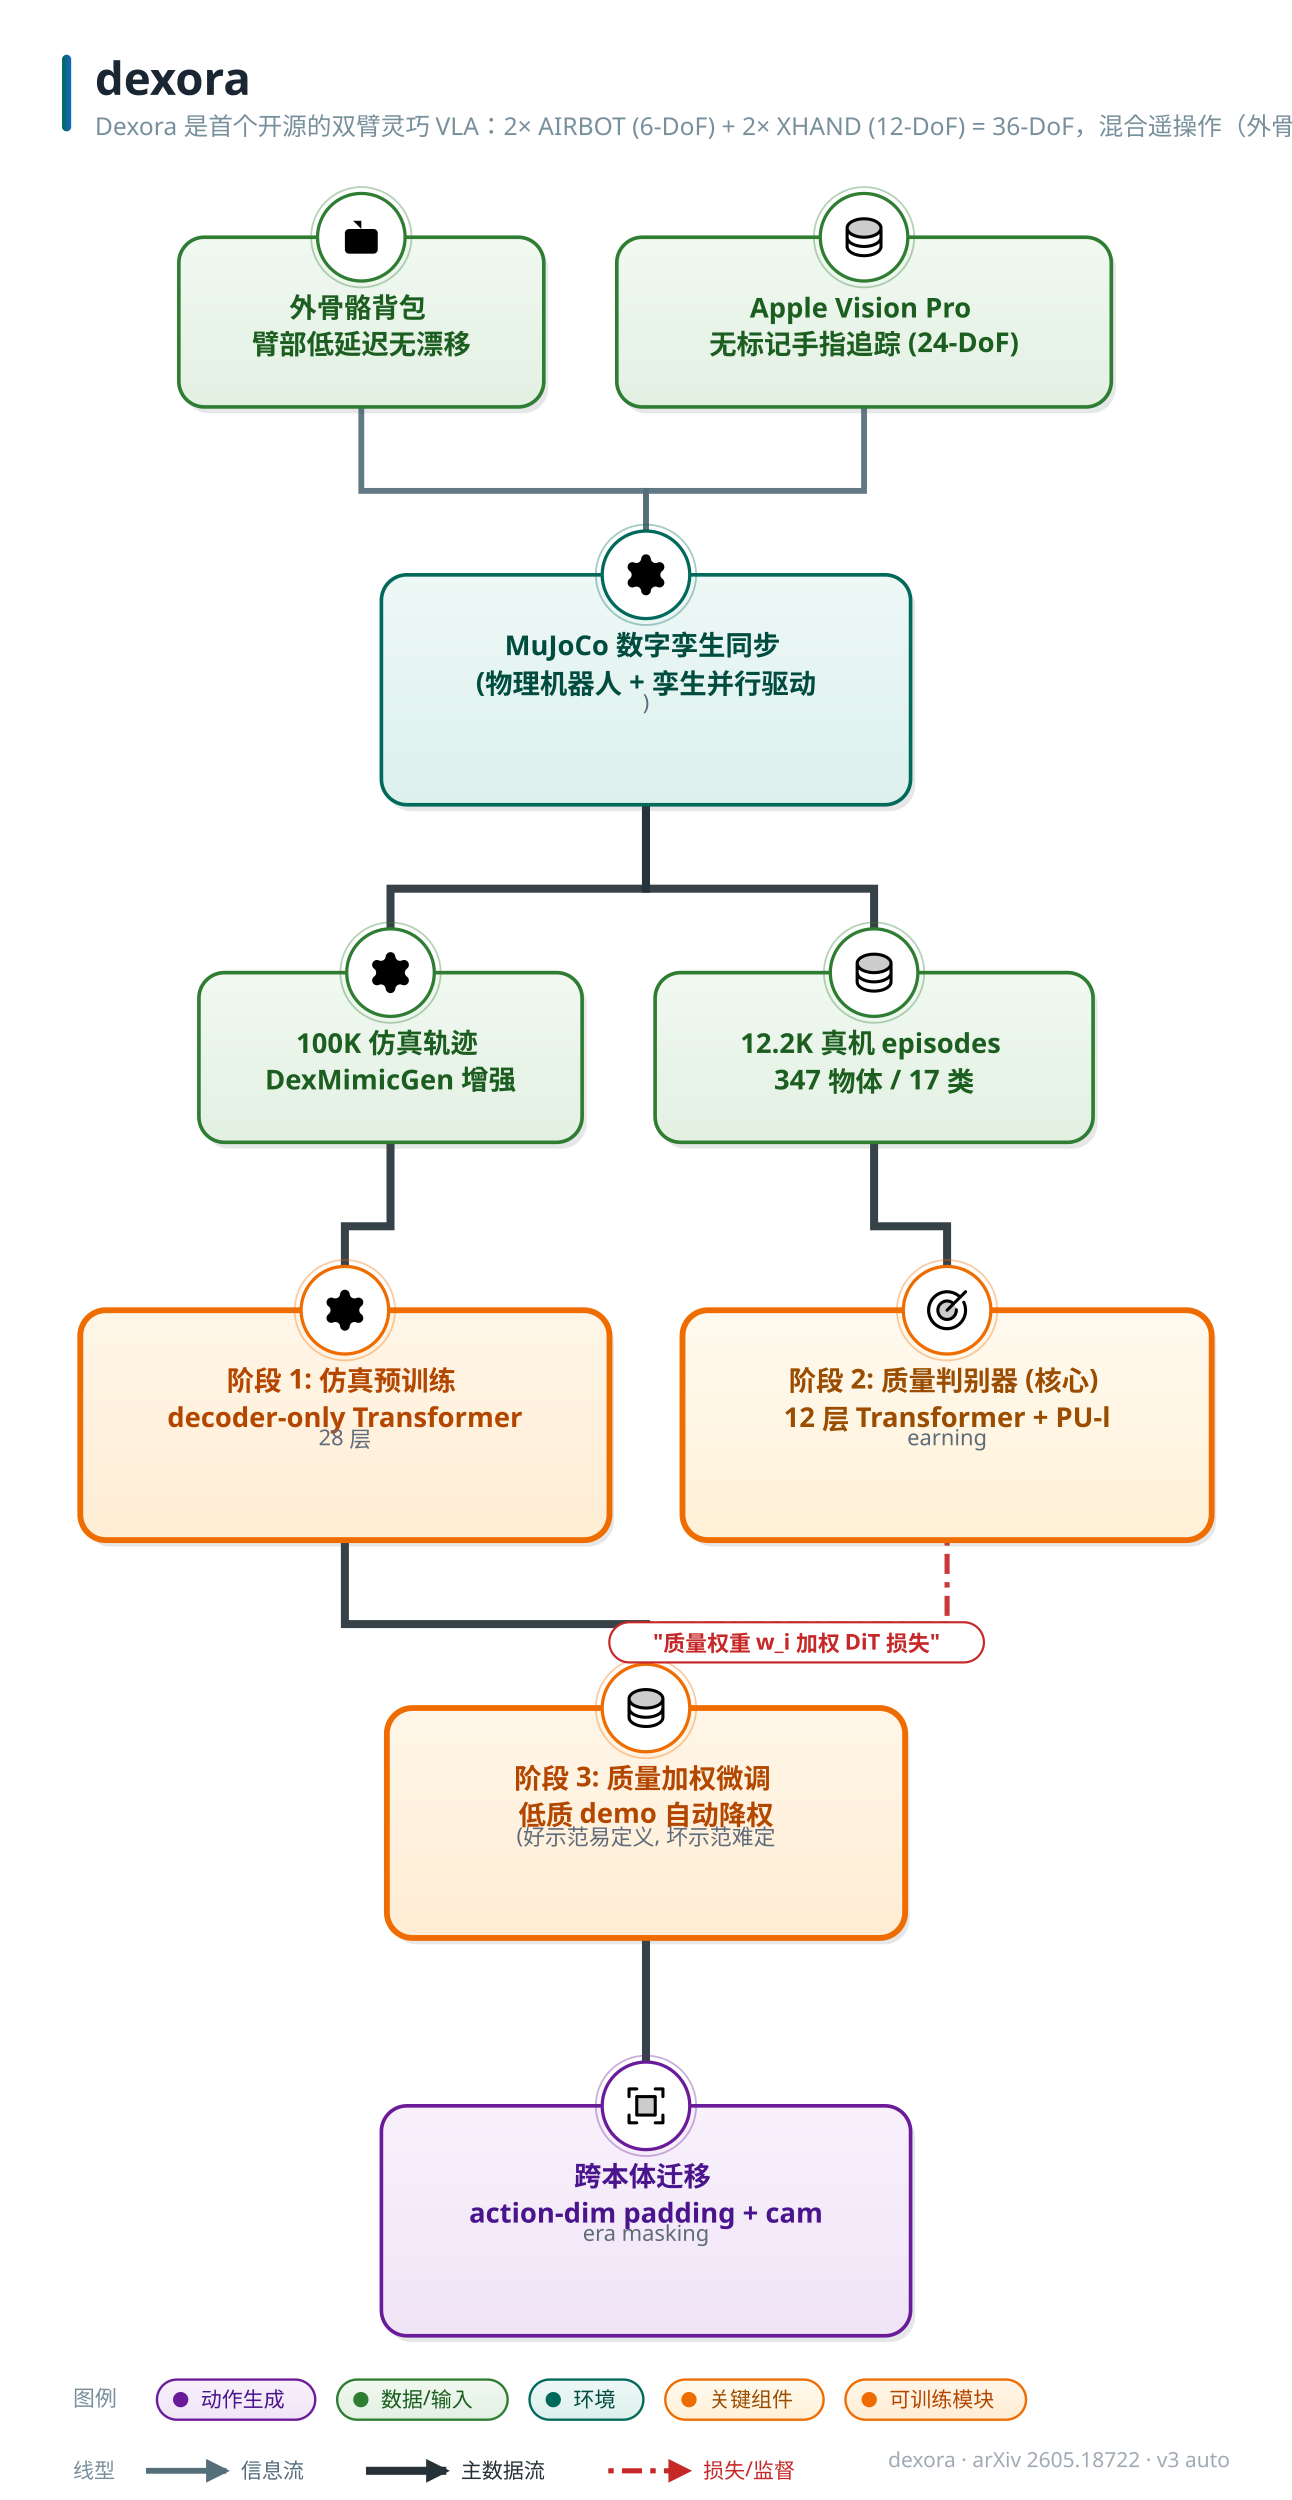
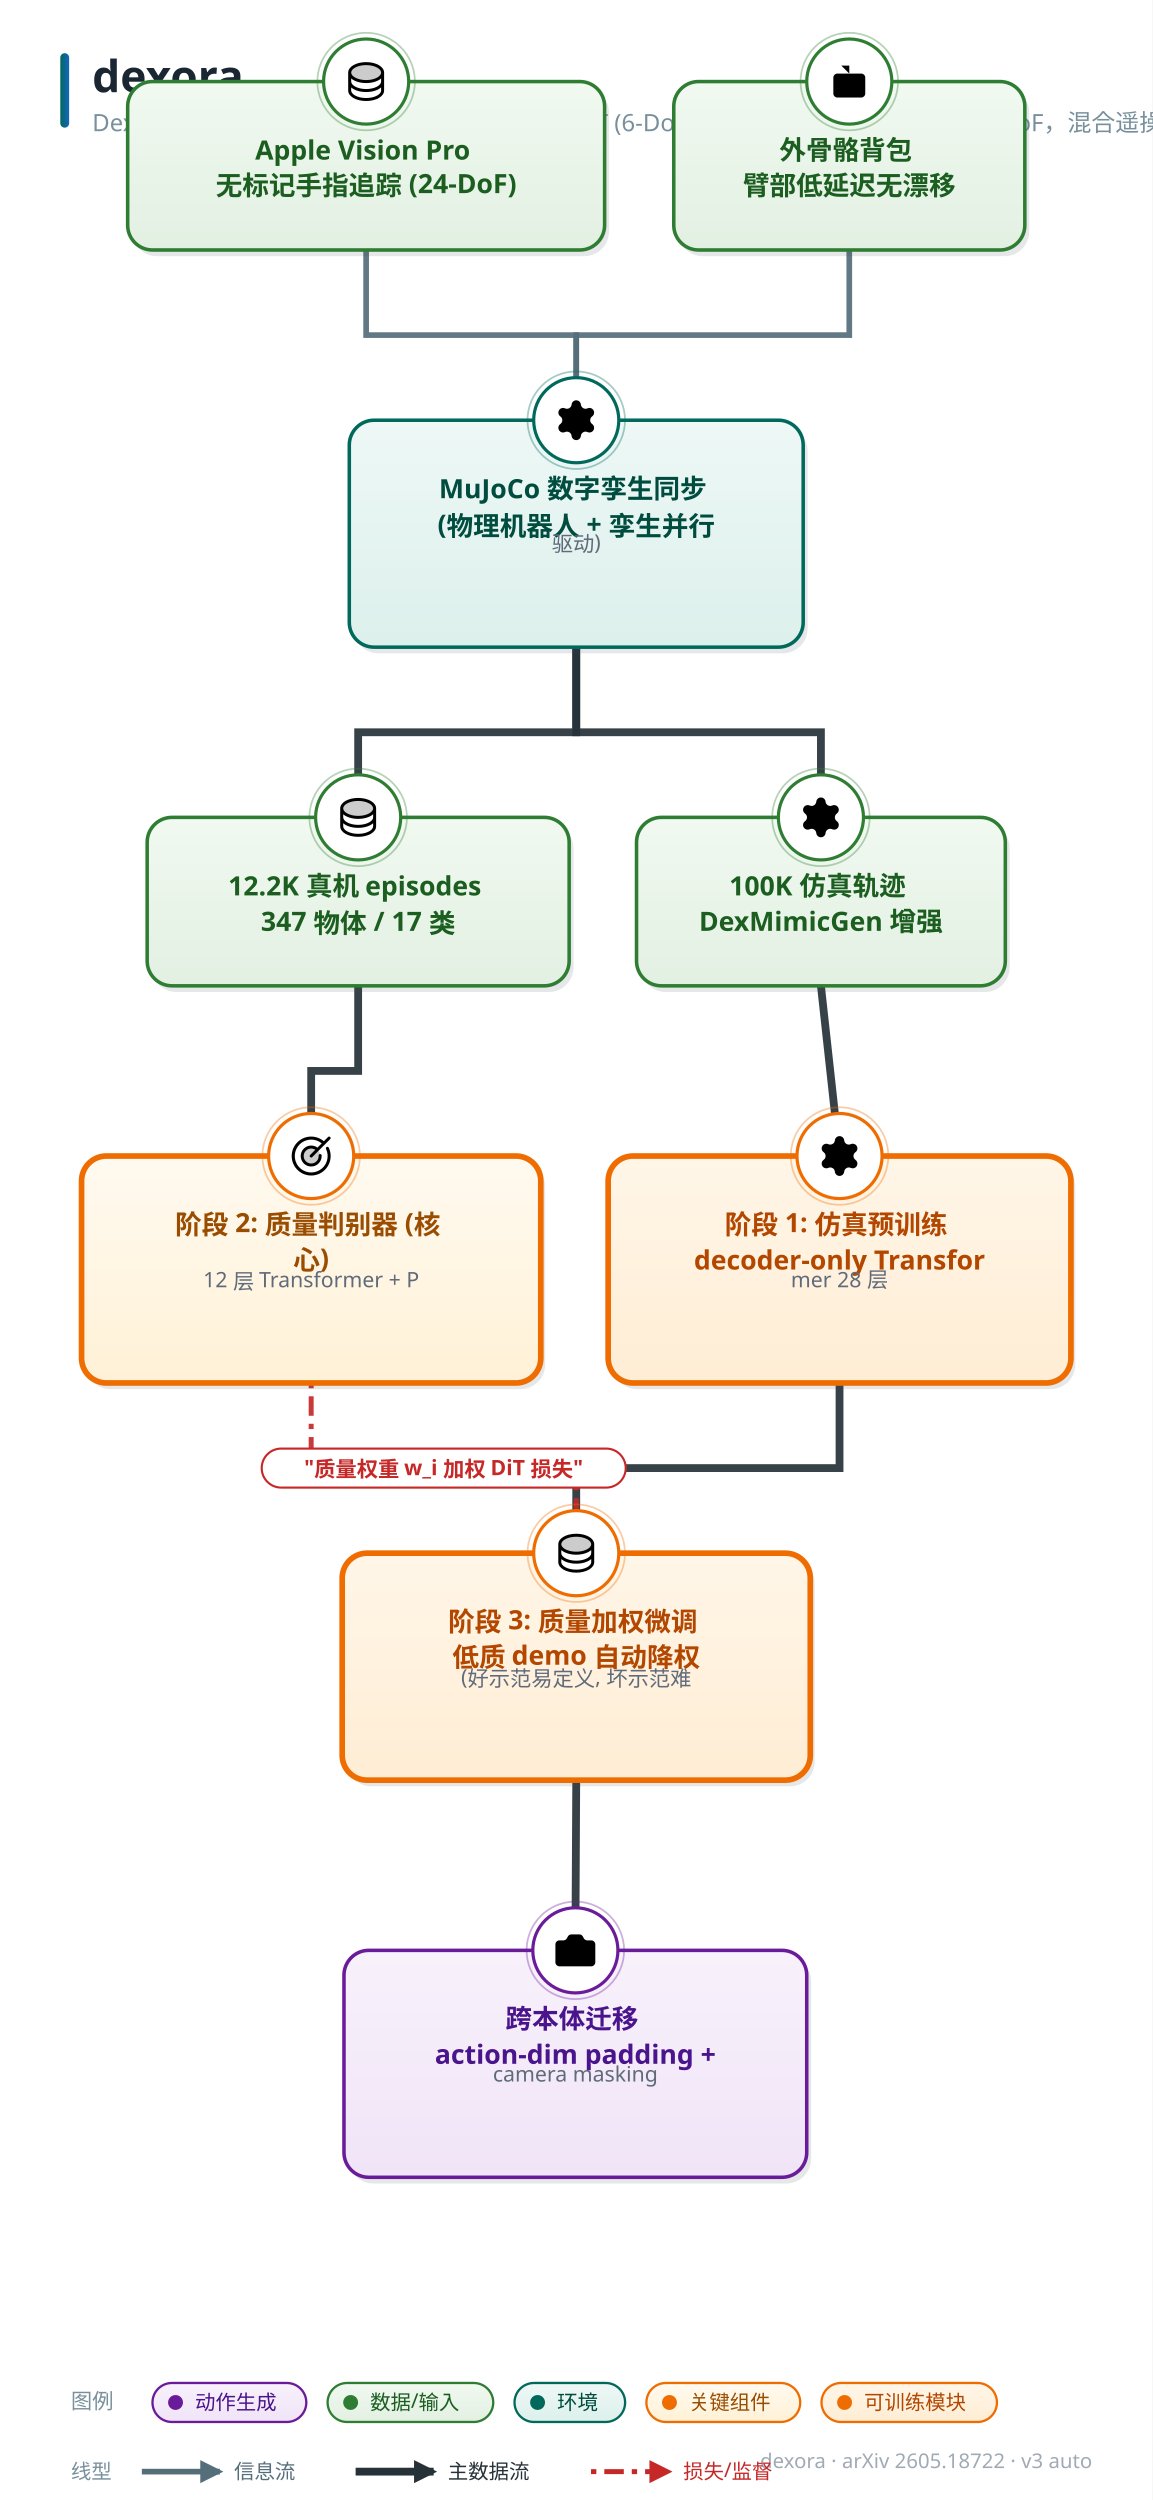
- <svg xmlns="http://www.w3.org/2000/svg" width="708" height="1370" viewBox="0 0 708 1370" font-family="'PingFang SC','Hiragino Sans GB','Microsoft YaHei','Segoe UI',sans-serif">
+ <svg xmlns="http://www.w3.org/2000/svg" width="650" height="1410" viewBox="0 0 650 1410" font-family="'PingFang SC','Hiragino Sans GB','Microsoft YaHei','Segoe UI',sans-serif">
  <style>text{font-family:'PingFang SC','Hiragino Sans GB','Microsoft YaHei','Segoe UI',sans-serif;} .lbl{font-weight:700;}</style>
  <defs>
    <linearGradient id="g-data" x1="0" y1="0" x2="0" y2="1">
      <stop offset="0" stop-color="#f1f9f1" />
      <stop offset="1" stop-color="#e2f0e2" />
    </linearGradient>
    <linearGradient id="g-frozen" x1="0" y1="0" x2="0" y2="1">
      <stop offset="0" stop-color="#f0f7fe" />
      <stop offset="1" stop-color="#dcecfb" />
    </linearGradient>
    <linearGradient id="g-train" x1="0" y1="0" x2="0" y2="1">
      <stop offset="0" stop-color="#fff6e8" />
      <stop offset="1" stop-color="#ffedd4" />
    </linearGradient>
    <linearGradient id="g-loss" x1="0" y1="0" x2="0" y2="1">
      <stop offset="0" stop-color="#fdf0f1" />
      <stop offset="1" stop-color="#f9e0e2" />
    </linearGradient>
    <linearGradient id="g-act" x1="0" y1="0" x2="0" y2="1">
      <stop offset="0" stop-color="#f8f1fb" />
      <stop offset="1" stop-color="#f0e4f7" />
    </linearGradient>
    <linearGradient id="g-loop" x1="0" y1="0" x2="0" y2="1">
      <stop offset="0" stop-color="#f2f5f7" />
      <stop offset="1" stop-color="#e6ebee" />
    </linearGradient>
    <linearGradient id="g-env" x1="0" y1="0" x2="0" y2="1">
      <stop offset="0" stop-color="#eef8f6" />
      <stop offset="1" stop-color="#dcf0ec" />
    </linearGradient>
    <linearGradient id="g-mem" x1="0" y1="0" x2="0" y2="1">
      <stop offset="0" stop-color="#fffef0" />
      <stop offset="1" stop-color="#fdf6d8" />
    </linearGradient>
    <linearGradient id="g-reward" x1="0" y1="0" x2="0" y2="1">
      <stop offset="0" stop-color="#fdf2f7" />
      <stop offset="1" stop-color="#f9e2ed" />
    </linearGradient>
    <linearGradient id="g-key" x1="0" y1="0" x2="0" y2="1">
      <stop offset="0" stop-color="#fffaf0" />
      <stop offset="1" stop-color="#fff1d6" />
    </linearGradient>
    <linearGradient id="g-title" x1="0" y1="0" x2="1" y2="0">
      <stop offset="0" stop-color="#00695c" />
      <stop offset="1" stop-color="#1565c0" />
    </linearGradient>
    <marker id="arr-main" viewBox="0 0 10 10" refX="8.5" refY="5" markerWidth="13" markerHeight="13" markerUnits="userSpaceOnUse" orient="auto-start-reverse">
      <path d="M0 0 L10 5 L0 10 z" fill="#546e7a" />
    </marker>
    <marker id="arr-thick" viewBox="0 0 10 10" refX="8.5" refY="5" markerWidth="13" markerHeight="13" markerUnits="userSpaceOnUse" orient="auto-start-reverse">
      <path d="M0 0 L10 5 L0 10 z" fill="#263238" />
    </marker>
    <marker id="arr-thin" viewBox="0 0 10 10" refX="8.5" refY="5" markerWidth="13" markerHeight="13" markerUnits="userSpaceOnUse" orient="auto-start-reverse">
      <path d="M0 0 L10 5 L0 10 z" fill="#9fb0bb" />
    </marker>
    <marker id="arr-fb" viewBox="0 0 10 10" refX="8.5" refY="5" markerWidth="13" markerHeight="13" markerUnits="userSpaceOnUse" orient="auto-start-reverse">
      <path d="M0 0 L10 5 L0 10 z" fill="#1565c0" />
    </marker>
    <marker id="arr-loss" viewBox="0 0 10 10" refX="8.5" refY="5" markerWidth="13" markerHeight="13" markerUnits="userSpaceOnUse" orient="auto-start-reverse">
      <path d="M0 0 L10 5 L0 10 z" fill="#c62828" />
    </marker>
  </defs>
-   <rect width="708" height="1370" fill="#ffffff" />
+   <rect width="650" height="1410" fill="#ffffff" />
  <rect x="34" y="30" width="5" height="42" rx="2.5" fill="url(#g-title)" />
  <text x="52" y="52" font-size="25" font-weight="800" fill="#1a2733">dexora</text>
  <text x="52" y="74" font-size="13.5" fill="#78909c">Dexora 是首个开源的双臂灵巧 VLA：2× AIRBOT (6-DoF) + 2× XHAND (12-DoF) = 36-DoF，混合遥操作（外骨骼背包 + Apple</text>
-   <text x="674" y="1352" font-size="11.5" fill="#a0aab4" text-anchor="end">dexora · arXiv 2605.18722 · v3 auto</text>
-   <path d="M 198.0 223.0 L 198.0 269.0 L 354.0 269.0 L 354.0 315.0" fill="none" stroke="#546e7a" stroke-width="3.2" marker-end="url(#arr-main)" opacity="0.92" />
-   <path d="M 473.5 223.0 L 473.5 269.0 L 354.0 269.0 L 354.0 315.0" fill="none" stroke="#546e7a" stroke-width="3.2" marker-end="url(#arr-main)" opacity="0.92" />
-   <path d="M 354.0 441.0 L 354.0 487.0 L 214.0 487.0 L 214.0 533.0" fill="none" stroke="#263238" stroke-width="4.4" marker-end="url(#arr-thick)" opacity="0.92" />
-   <path d="M 354.0 441.0 L 354.0 487.0 L 479.0 487.0 L 479.0 533.0" fill="none" stroke="#263238" stroke-width="4.4" marker-end="url(#arr-thick)" opacity="0.92" />
-   <path d="M 214.0 626.0 L 214.0 672.0 L 189.0 672.0 L 189.0 718.0" fill="none" stroke="#263238" stroke-width="4.4" marker-end="url(#arr-thick)" opacity="0.92" />
-   <path d="M 479.0 626.0 L 479.0 672.0 L 519.0 672.0 L 519.0 718.0" fill="none" stroke="#263238" stroke-width="4.4" marker-end="url(#arr-thick)" opacity="0.92" />
-   <path d="M 189.0 844.0 L 189.0 890.0 L 354.0 890.0 L 354.0 936.0" fill="none" stroke="#263238" stroke-width="4.4" marker-end="url(#arr-thick)" opacity="0.92" />
-   <path d="M 519.0 844.0 L 519.0 890.0 L 354.0 890.0 L 354.0 936.0" fill="none" stroke="#c62828" stroke-width="2.8" stroke-dasharray="3 4.5 11 4.5" marker-end="url(#arr-loss)" opacity="0.92" />
-   <path d="M 354.0 1062.0 L 354.0 1154.0" fill="none" stroke="#263238" stroke-width="4.4" marker-end="url(#arr-thick)" opacity="0.92" />
-   <rect x="100.5" y="133.5" width="200" height="93" rx="14" fill="#37474f" opacity="0.13" />
-   <rect x="98" y="130" width="200" height="93" rx="14" fill="url(#g-data)" stroke="#2e7d32" stroke-width="2.0" />
-   <circle cx="198.0" cy="130" r="24" fill="#ffffff" stroke="#2e7d32" stroke-width="1.8" />
-   <circle cx="198.0" cy="130" r="27.5" fill="none" stroke="#2e7d32" stroke-width="1" opacity="0.35" />
-   <g transform="translate(184.5,116.5) scale(1.125)">
+   <text x="616" y="1392" font-size="11.5" fill="#a0aab4" text-anchor="end">dexora · arXiv 2605.18722 · v3 auto</text>
+   <path d="M 479.0 141.0 L 479.0 189.0 L 325.0 189.0 L 325.0 237.0" fill="none" stroke="#546e7a" stroke-width="3.2" marker-end="url(#arr-main)" opacity="0.92" />
+   <path d="M 206.5 141.0 L 206.5 189.0 L 325.0 189.0 L 325.0 237.0" fill="none" stroke="#546e7a" stroke-width="3.2" marker-end="url(#arr-main)" opacity="0.92" />
+   <path d="M 325.0 365.0 L 325.0 413.0 L 463.0 413.0 L 463.0 461.0" fill="none" stroke="#263238" stroke-width="4.4" marker-end="url(#arr-thick)" opacity="0.92" />
+   <path d="M 325.0 365.0 L 325.0 413.0 L 202.0 413.0 L 202.0 461.0" fill="none" stroke="#263238" stroke-width="4.4" marker-end="url(#arr-thick)" opacity="0.92" />
+   <path d="M 463.0 556.0 L 473.5 652.0" fill="none" stroke="#263238" stroke-width="4.4" marker-end="url(#arr-thick)" opacity="0.92" />
+   <path d="M 202.0 556.0 L 202.0 604.0 L 175.5 604.0 L 175.5 652.0" fill="none" stroke="#263238" stroke-width="4.4" marker-end="url(#arr-thick)" opacity="0.92" />
+   <path d="M 473.5 780.0 L 473.5 828.0 L 325.0 828.0 L 325.0 876.0" fill="none" stroke="#263238" stroke-width="4.4" marker-end="url(#arr-thick)" opacity="0.92" />
+   <path d="M 175.5 780.0 L 175.5 828.0 L 325.0 828.0 L 325.0 876.0" fill="none" stroke="#c62828" stroke-width="2.8" stroke-dasharray="3 4.5 11 4.5" marker-end="url(#arr-loss)" opacity="0.92" />
+   <path d="M 325.0 1004.0 L 324.5 1100.0" fill="none" stroke="#263238" stroke-width="4.4" marker-end="url(#arr-thick)" opacity="0.92" />
+   <rect x="382.5" y="49.5" width="198" height="95" rx="14" fill="#37474f" opacity="0.13" />
+   <rect x="380" y="46" width="198" height="95" rx="14" fill="url(#g-data)" stroke="#2e7d32" stroke-width="2.0" />
+   <circle cx="479.0" cy="46" r="24" fill="#ffffff" stroke="#2e7d32" stroke-width="1.8" />
+   <circle cx="479.0" cy="46" r="27.5" fill="none" stroke="#2e7d32" stroke-width="1" opacity="0.35" />
+   <g transform="translate(465.5,32.5) scale(1.125)">
    <path d="M12 8V4H8" />
    <rect width="16" height="12" x="4" y="8" rx="2" />
    <path d="M2 14h2" />
    <path d="M20 14h2" />
    <path d="M15 13v2" />
    <path d="M9 13v2" />
  </g>
-   <text x="198.0" y="174" font-size="15" class="lbl" fill="#1b5e20" text-anchor="middle">
-     <tspan x="198.0" dy="0">外骨骼背包</tspan>
-     <tspan x="198.0" dy="20">臂部低延迟无漂移</tspan>
-   </text>
-   <rect x="211.5" y="318.5" width="290" height="126" rx="14" fill="#37474f" opacity="0.13" />
-   <rect x="209" y="315" width="290" height="126" rx="14" fill="url(#g-env)" stroke="#00695c" stroke-width="2.0" />
-   <circle cx="354.0" cy="315" r="24" fill="#ffffff" stroke="#00695c" stroke-width="1.8" />
-   <circle cx="354.0" cy="315" r="27.5" fill="none" stroke="#00695c" stroke-width="1" opacity="0.35" />
-   <g transform="translate(340.5,301.5) scale(1.125)">
+   <text x="479.0" y="90" font-size="15" class="lbl" fill="#1b5e20" text-anchor="middle">
+     <tspan x="479.0" dy="0">外骨骼背包</tspan>
+     <tspan x="479.0" dy="20">臂部低延迟无漂移</tspan>
+   </text>
+   <rect x="199.5" y="240.5" width="256" height="128" rx="14" fill="#37474f" opacity="0.13" />
+   <rect x="197" y="237" width="256" height="128" rx="14" fill="url(#g-env)" stroke="#00695c" stroke-width="2.0" />
+   <circle cx="325.0" cy="237" r="24" fill="#ffffff" stroke="#00695c" stroke-width="1.8" />
+   <circle cx="325.0" cy="237" r="27.5" fill="none" stroke="#00695c" stroke-width="1" opacity="0.35" />
+   <g transform="translate(311.5,223.5) scale(1.125)">
    <path d="M9.671 4.136a2.34 2.34 0 0 1 4.659 0 2.34 2.34 0 0 0 3.319 1.915 2.34 2.34 0 0 1 2.33 4.033 2.34 2.34 0 0 0 0 3.831 2.34 2.34 0 0 1-2.33 4.033 2.34 2.34 0 0 0-3.319 1.915 2.34 2.34 0 0 1-4.659 0 2.34 2.34 0 0 0-3.32-1.915 2.34 2.34 0 0 1-2.33-4.033 2.34 2.34 0 0 0 0-3.831A2.34 2.34 0 0 1 6.35 6.051a2.34 2.34 0 0 0 3.319-1.915" />
    <circle cx="12" cy="12" r="3" />
  </g>
-   <text x="354.0" y="359" font-size="15" class="lbl" fill="#004d40" text-anchor="middle">
-     <tspan x="354.0" dy="0">MuJoCo 数字孪生同步</tspan>
-     <tspan x="354.0" dy="20">(物理机器人 + 孪生并行驱动</tspan>
-   </text>
-   <text x="354.0" y="389" font-size="12" fill="#5f6b7a" text-anchor="middle">)</text>
-   <rect x="340.5" y="133.5" width="271" height="93" rx="14" fill="#37474f" opacity="0.13" />
-   <rect x="338" y="130" width="271" height="93" rx="14" fill="url(#g-data)" stroke="#2e7d32" stroke-width="2.0" />
-   <circle cx="473.5" cy="130" r="24" fill="#ffffff" stroke="#2e7d32" stroke-width="1.8" />
-   <circle cx="473.5" cy="130" r="27.5" fill="none" stroke="#2e7d32" stroke-width="1" opacity="0.35" />
-   <g transform="translate(460.0,116.5) scale(0.1055)">
+   <text x="325.0" y="281" font-size="15" class="lbl" fill="#004d40" text-anchor="middle">
+     <tspan x="325.0" dy="0">MuJoCo 数字孪生同步</tspan>
+     <tspan x="325.0" dy="20">(物理机器人 + 孪生并行</tspan>
+   </text>
+   <text x="325.0" y="311" font-size="12" fill="#5f6b7a" text-anchor="middle">驱动)</text>
+   <rect x="74.5" y="49.5" width="269" height="95" rx="14" fill="#37474f" opacity="0.13" />
+   <rect x="72" y="46" width="269" height="95" rx="14" fill="url(#g-data)" stroke="#2e7d32" stroke-width="2.0" />
+   <circle cx="206.5" cy="46" r="24" fill="#ffffff" stroke="#2e7d32" stroke-width="1.8" />
+   <circle cx="206.5" cy="46" r="27.5" fill="none" stroke="#2e7d32" stroke-width="1" opacity="0.35" />
+   <g transform="translate(193.0,32.5) scale(0.1055)">
    <path d="M216,80c0,26.51-39.4,48-88,48S40,106.51,40,80s39.4-48,88-48S216,53.49,216,80Z" opacity="0.2" />
    <path d="M128,24C74.17,24,32,48.6,32,80v96c0,31.4,42.17,56,96,56s96-24.6,96-56V80C224,48.6,181.83,24,128,24Zm80,104c0,9.62-7.88,19.43-21.61,26.92C170.93,163.35,150.19,168,128,168s-42.93-4.65-58.39-13.08C55.88,147.43,48,137.62,48,128V111.36c17.06,15,46.23,24.64,80,24.64s62.94-9.68,80-24.64ZM69.61,53.08C85.07,44.65,105.81,40,128,40s42.93,4.65,58.39,13.08C200.12,60.57,208,70.38,208,80s-7.88,19.43-21.61,26.92C170.93,115.35,150.19,120,128,120s-42.93-4.65-58.39-13.08C55.88,99.43,48,89.62,48,80S55.88,60.57,69.61,53.08ZM186.39,202.92C170.93,211.35,150.19,216,128,216s-42.93-4.65-58.39-13.08C55.88,195.43,48,185.62,48,176V159.36c17.06,15,46.23,24.64,80,24.64s62.94-9.68,80-24.64V176C208,185.62,200.12,195.43,186.39,202.92Z" />
  </g>
-   <text x="473.5" y="174" font-size="15" class="lbl" fill="#1b5e20" text-anchor="middle">
-     <tspan x="473.5" dy="0">Apple Vision Pro</tspan>
-     <tspan x="473.5" dy="20">无标记手指追踪 (24-DoF)</tspan>
-   </text>
-   <rect x="111.5" y="536.5" width="210" height="93" rx="14" fill="#37474f" opacity="0.13" />
-   <rect x="109" y="533" width="210" height="93" rx="14" fill="url(#g-data)" stroke="#2e7d32" stroke-width="2.0" />
-   <circle cx="214.0" cy="533" r="24" fill="#ffffff" stroke="#2e7d32" stroke-width="1.8" />
-   <circle cx="214.0" cy="533" r="27.5" fill="none" stroke="#2e7d32" stroke-width="1" opacity="0.35" />
-   <g transform="translate(200.5,519.5) scale(1.125)">
+   <text x="206.5" y="90" font-size="15" class="lbl" fill="#1b5e20" text-anchor="middle">
+     <tspan x="206.5" dy="0">Apple Vision Pro</tspan>
+     <tspan x="206.5" dy="20">无标记手指追踪 (24-DoF)</tspan>
+   </text>
+   <rect x="361.5" y="464.5" width="208" height="95" rx="14" fill="#37474f" opacity="0.13" />
+   <rect x="359" y="461" width="208" height="95" rx="14" fill="url(#g-data)" stroke="#2e7d32" stroke-width="2.0" />
+   <circle cx="463.0" cy="461" r="24" fill="#ffffff" stroke="#2e7d32" stroke-width="1.8" />
+   <circle cx="463.0" cy="461" r="27.5" fill="none" stroke="#2e7d32" stroke-width="1" opacity="0.35" />
+   <g transform="translate(449.5,447.5) scale(1.125)">
    <path d="M9.671 4.136a2.34 2.34 0 0 1 4.659 0 2.34 2.34 0 0 0 3.319 1.915 2.34 2.34 0 0 1 2.33 4.033 2.34 2.34 0 0 0 0 3.831 2.34 2.34 0 0 1-2.33 4.033 2.34 2.34 0 0 0-3.319 1.915 2.34 2.34 0 0 1-4.659 0 2.34 2.34 0 0 0-3.32-1.915 2.34 2.34 0 0 1-2.33-4.033 2.34 2.34 0 0 0 0-3.831A2.34 2.34 0 0 1 6.35 6.051a2.34 2.34 0 0 0 3.319-1.915" />
    <circle cx="12" cy="12" r="3" />
  </g>
-   <text x="214.0" y="577" font-size="15" class="lbl" fill="#1b5e20" text-anchor="middle">
-     <tspan x="214.0" dy="0">100K 仿真轨迹</tspan>
-     <tspan x="214.0" dy="20">DexMimicGen 增强</tspan>
-   </text>
-   <rect x="361.5" y="536.5" width="240" height="93" rx="14" fill="#37474f" opacity="0.13" />
-   <rect x="359" y="533" width="240" height="93" rx="14" fill="url(#g-data)" stroke="#2e7d32" stroke-width="2.0" />
-   <circle cx="479.0" cy="533" r="24" fill="#ffffff" stroke="#2e7d32" stroke-width="1.8" />
-   <circle cx="479.0" cy="533" r="27.5" fill="none" stroke="#2e7d32" stroke-width="1" opacity="0.35" />
-   <g transform="translate(465.5,519.5) scale(0.1055)">
+   <text x="463.0" y="505" font-size="15" class="lbl" fill="#1b5e20" text-anchor="middle">
+     <tspan x="463.0" dy="0">100K 仿真轨迹</tspan>
+     <tspan x="463.0" dy="20">DexMimicGen 增强</tspan>
+   </text>
+   <rect x="85.5" y="464.5" width="238" height="95" rx="14" fill="#37474f" opacity="0.13" />
+   <rect x="83" y="461" width="238" height="95" rx="14" fill="url(#g-data)" stroke="#2e7d32" stroke-width="2.0" />
+   <circle cx="202.0" cy="461" r="24" fill="#ffffff" stroke="#2e7d32" stroke-width="1.8" />
+   <circle cx="202.0" cy="461" r="27.5" fill="none" stroke="#2e7d32" stroke-width="1" opacity="0.35" />
+   <g transform="translate(188.5,447.5) scale(0.1055)">
    <path d="M216,80c0,26.51-39.4,48-88,48S40,106.51,40,80s39.4-48,88-48S216,53.49,216,80Z" opacity="0.2" />
    <path d="M128,24C74.17,24,32,48.6,32,80v96c0,31.4,42.17,56,96,56s96-24.6,96-56V80C224,48.6,181.83,24,128,24Zm80,104c0,9.62-7.88,19.43-21.61,26.92C170.93,163.35,150.19,168,128,168s-42.93-4.65-58.39-13.08C55.88,147.43,48,137.62,48,128V111.36c17.06,15,46.23,24.64,80,24.64s62.94-9.68,80-24.64ZM69.61,53.08C85.07,44.65,105.81,40,128,40s42.93,4.65,58.39,13.08C200.12,60.57,208,70.38,208,80s-7.88,19.43-21.61,26.92C170.93,115.35,150.19,120,128,120s-42.93-4.65-58.39-13.08C55.88,99.43,48,89.62,48,80S55.88,60.57,69.61,53.08ZM186.39,202.92C170.93,211.35,150.19,216,128,216s-42.93-4.65-58.39-13.08C55.88,195.43,48,185.62,48,176V159.36c17.06,15,46.23,24.64,80,24.64s62.94-9.68,80-24.64V176C208,185.62,200.12,195.43,186.39,202.92Z" />
  </g>
-   <text x="479.0" y="577" font-size="15" class="lbl" fill="#1b5e20" text-anchor="middle">
-     <tspan x="479.0" dy="0">12.2K 真机 episodes</tspan>
-     <tspan x="479.0" dy="20">347 物体 / 17 类</tspan>
-   </text>
-   <rect x="46.5" y="721.5" width="290" height="126" rx="14" fill="#37474f" opacity="0.13" />
-   <rect x="44" y="718" width="290" height="126" rx="14" fill="url(#g-train)" stroke="#ef6c00" stroke-width="3.2" />
-   <circle cx="189.0" cy="718" r="24" fill="#ffffff" stroke="#ef6c00" stroke-width="1.8" />
-   <circle cx="189.0" cy="718" r="27.5" fill="none" stroke="#ef6c00" stroke-width="1" opacity="0.35" />
-   <g transform="translate(175.5,704.5) scale(1.125)">
+   <text x="202.0" y="505" font-size="15" class="lbl" fill="#1b5e20" text-anchor="middle">
+     <tspan x="202.0" dy="0">12.2K 真机 episodes</tspan>
+     <tspan x="202.0" dy="20">347 物体 / 17 类</tspan>
+   </text>
+   <rect x="345.5" y="655.5" width="261" height="128" rx="14" fill="#37474f" opacity="0.13" />
+   <rect x="343" y="652" width="261" height="128" rx="14" fill="url(#g-train)" stroke="#ef6c00" stroke-width="3.2" />
+   <circle cx="473.5" cy="652" r="24" fill="#ffffff" stroke="#ef6c00" stroke-width="1.8" />
+   <circle cx="473.5" cy="652" r="27.5" fill="none" stroke="#ef6c00" stroke-width="1" opacity="0.35" />
+   <g transform="translate(460.0,638.5) scale(1.125)">
    <path d="M9.671 4.136a2.34 2.34 0 0 1 4.659 0 2.34 2.34 0 0 0 3.319 1.915 2.34 2.34 0 0 1 2.33 4.033 2.34 2.34 0 0 0 0 3.831 2.34 2.34 0 0 1-2.33 4.033 2.34 2.34 0 0 0-3.319 1.915 2.34 2.34 0 0 1-4.659 0 2.34 2.34 0 0 0-3.32-1.915 2.34 2.34 0 0 1-2.33-4.033 2.34 2.34 0 0 0 0-3.831A2.34 2.34 0 0 1 6.35 6.051a2.34 2.34 0 0 0 3.319-1.915" />
    <circle cx="12" cy="12" r="3" />
  </g>
-   <text x="189.0" y="762" font-size="15" class="lbl" fill="#b34700" text-anchor="middle">
-     <tspan x="189.0" dy="0">阶段 1: 仿真预训练</tspan>
-     <tspan x="189.0" dy="20">decoder-only Transformer</tspan>
-   </text>
-   <text x="189.0" y="792" font-size="12" fill="#5f6b7a" text-anchor="middle"> 28 层</text>
-   <rect x="376.5" y="721.5" width="290" height="126" rx="14" fill="#37474f" opacity="0.13" />
-   <rect x="374" y="718" width="290" height="126" rx="14" fill="url(#g-key)" stroke="#ef6c00" stroke-width="3.2" />
-   <circle cx="519.0" cy="718" r="24" fill="#ffffff" stroke="#ef6c00" stroke-width="1.8" />
-   <circle cx="519.0" cy="718" r="27.5" fill="none" stroke="#ef6c00" stroke-width="1" opacity="0.35" />
-   <g transform="translate(505.5,704.5) scale(0.1055)">
+   <text x="473.5" y="696" font-size="15" class="lbl" fill="#b34700" text-anchor="middle">
+     <tspan x="473.5" dy="0">阶段 1: 仿真预训练</tspan>
+     <tspan x="473.5" dy="20">decoder-only Transfor</tspan>
+   </text>
+   <text x="473.5" y="726" font-size="12" fill="#5f6b7a" text-anchor="middle">mer 28 层</text>
+   <rect x="48.5" y="655.5" width="259" height="128" rx="14" fill="#37474f" opacity="0.13" />
+   <rect x="46" y="652" width="259" height="128" rx="14" fill="url(#g-key)" stroke="#ef6c00" stroke-width="3.2" />
+   <circle cx="175.5" cy="652" r="24" fill="#ffffff" stroke="#ef6c00" stroke-width="1.8" />
+   <circle cx="175.5" cy="652" r="27.5" fill="none" stroke="#ef6c00" stroke-width="1" opacity="0.35" />
+   <g transform="translate(162.0,638.5) scale(0.1055)">
    <path d="M176,128a48,48,0,1,1-48-48A48,48,0,0,1,176,128Z" opacity="0.2" />
    <path d="M221.87,83.16A104.1,104.1,0,1,1,195.67,49l22.67-22.68a8,8,0,0,1,11.32,11.32l-96,96a8,8,0,0,1-11.32-11.32l27.72-27.72a40,40,0,1,0,17.87,31.09,8,8,0,1,1,16-.9,56,56,0,1,1-22.38-41.65L184.3,60.39a87.88,87.88,0,1,0,23.13,29.67,8,8,0,0,1,14.44-6.9Z" />
  </g>
-   <text x="519.0" y="762" font-size="15" class="lbl" fill="#9a4d00" text-anchor="middle">
-     <tspan x="519.0" dy="0">阶段 2: 质量判别器 (核心)</tspan>
-     <tspan x="519.0" dy="20">12 层 Transformer + PU-l</tspan>
-   </text>
-   <text x="519.0" y="792" font-size="12" fill="#5f6b7a" text-anchor="middle">earning</text>
-   <rect x="214.5" y="939.5" width="284" height="126" rx="14" fill="#37474f" opacity="0.13" />
-   <rect x="212" y="936" width="284" height="126" rx="14" fill="url(#g-train)" stroke="#ef6c00" stroke-width="3.2" />
-   <circle cx="354.0" cy="936" r="24" fill="#ffffff" stroke="#ef6c00" stroke-width="1.8" />
-   <circle cx="354.0" cy="936" r="27.5" fill="none" stroke="#ef6c00" stroke-width="1" opacity="0.35" />
-   <g transform="translate(340.5,922.5) scale(0.1055)">
+   <text x="175.5" y="696" font-size="15" class="lbl" fill="#9a4d00" text-anchor="middle">
+     <tspan x="175.5" dy="0">阶段 2: 质量判别器 (核</tspan>
+     <tspan x="175.5" dy="20">心)</tspan>
+   </text>
+   <text x="175.5" y="726" font-size="12" fill="#5f6b7a" text-anchor="middle">12 层 Transformer + P</text>
+   <rect x="195.5" y="879.5" width="264" height="128" rx="14" fill="#37474f" opacity="0.13" />
+   <rect x="193" y="876" width="264" height="128" rx="14" fill="url(#g-train)" stroke="#ef6c00" stroke-width="3.2" />
+   <circle cx="325.0" cy="876" r="24" fill="#ffffff" stroke="#ef6c00" stroke-width="1.8" />
+   <circle cx="325.0" cy="876" r="27.5" fill="none" stroke="#ef6c00" stroke-width="1" opacity="0.35" />
+   <g transform="translate(311.5,862.5) scale(0.1055)">
    <path d="M216,80c0,26.51-39.4,48-88,48S40,106.51,40,80s39.4-48,88-48S216,53.49,216,80Z" opacity="0.2" />
    <path d="M128,24C74.17,24,32,48.6,32,80v96c0,31.4,42.17,56,96,56s96-24.6,96-56V80C224,48.6,181.83,24,128,24Zm80,104c0,9.62-7.88,19.43-21.61,26.92C170.93,163.35,150.19,168,128,168s-42.93-4.65-58.39-13.08C55.88,147.43,48,137.62,48,128V111.36c17.06,15,46.23,24.64,80,24.64s62.94-9.68,80-24.64ZM69.61,53.08C85.07,44.65,105.81,40,128,40s42.93,4.65,58.39,13.08C200.12,60.57,208,70.38,208,80s-7.88,19.43-21.61,26.92C170.93,115.35,150.19,120,128,120s-42.93-4.65-58.39-13.08C55.88,99.43,48,89.62,48,80S55.88,60.57,69.61,53.08ZM186.39,202.92C170.93,211.35,150.19,216,128,216s-42.93-4.65-58.39-13.08C55.88,195.43,48,185.62,48,176V159.36c17.06,15,46.23,24.64,80,24.64s62.94-9.68,80-24.64V176C208,185.62,200.12,195.43,186.39,202.92Z" />
  </g>
-   <text x="354.0" y="980" font-size="15" class="lbl" fill="#b34700" text-anchor="middle">
-     <tspan x="354.0" dy="0">阶段 3: 质量加权微调</tspan>
-     <tspan x="354.0" dy="20">低质 demo 自动降权</tspan>
-   </text>
-   <text x="354.0" y="1010" font-size="12" fill="#5f6b7a" text-anchor="middle">(好示范易定义, 坏示范难定</text>
-   <rect x="211.5" y="1157.5" width="290" height="126" rx="14" fill="#37474f" opacity="0.13" />
-   <rect x="209" y="1154" width="290" height="126" rx="14" fill="url(#g-act)" stroke="#6a1b9a" stroke-width="2.0" />
-   <circle cx="354.0" cy="1154" r="24" fill="#ffffff" stroke="#6a1b9a" stroke-width="1.8" />
-   <circle cx="354.0" cy="1154" r="27.5" fill="none" stroke="#6a1b9a" stroke-width="1" opacity="0.35" />
-   <g transform="translate(340.5,1140.5) scale(0.1055)">
-     <path d="M176,80v96H80V80Z" opacity="0.2" />
-     <path d="M224,40V80a8,8,0,0,1-16,0V48H176a8,8,0,0,1,0-16h40A8,8,0,0,1,224,40ZM80,208H48V176a8,8,0,0,0-16,0v40a8,8,0,0,0,8,8H80a8,8,0,0,0,0-16Zm136-40a8,8,0,0,0-8,8v32H176a8,8,0,0,0,0,16h40a8,8,0,0,0,8-8V176A8,8,0,0,0,216,168ZM40,88a8,8,0,0,0,8-8V48H80a8,8,0,0,0,0-16H40a8,8,0,0,0-8,8V80A8,8,0,0,0,40,88ZM80,72h96a8,8,0,0,1,8,8v96a8,8,0,0,1-8,8H80a8,8,0,0,1-8-8V80A8,8,0,0,1,80,72Zm8,96h80V88H88Z" />
-   </g>
-   <text x="354.0" y="1198" font-size="15" class="lbl" fill="#4a148c" text-anchor="middle">
-     <tspan x="354.0" dy="0">跨本体迁移</tspan>
-     <tspan x="354.0" dy="20">action-dim padding + cam</tspan>
-   </text>
-   <text x="354.0" y="1228" font-size="12" fill="#5f6b7a" text-anchor="middle">era masking</text>
-   <g transform="translate(436.5,900.0)">
+   <text x="325.0" y="920" font-size="15" class="lbl" fill="#b34700" text-anchor="middle">
+     <tspan x="325.0" dy="0">阶段 3: 质量加权微调</tspan>
+     <tspan x="325.0" dy="20">低质 demo 自动降权</tspan>
+   </text>
+   <text x="325.0" y="950" font-size="12" fill="#5f6b7a" text-anchor="middle">(好示范易定义, 坏示范难</text>
+   <rect x="196.5" y="1103.5" width="261" height="128" rx="14" fill="#37474f" opacity="0.13" />
+   <rect x="194" y="1100" width="261" height="128" rx="14" fill="url(#g-act)" stroke="#6a1b9a" stroke-width="2.0" />
+   <circle cx="324.5" cy="1100" r="24" fill="#ffffff" stroke="#6a1b9a" stroke-width="1.8" />
+   <circle cx="324.5" cy="1100" r="27.5" fill="none" stroke="#6a1b9a" stroke-width="1" opacity="0.35" />
+   <g transform="translate(311.0,1086.5) scale(1.125)">
+     <path d="M13.997 4a2 2 0 0 1 1.76 1.05l.486.9A2 2 0 0 0 18.003 7H20a2 2 0 0 1 2 2v9a2 2 0 0 1-2 2H4a2 2 0 0 1-2-2V9a2 2 0 0 1 2-2h1.997a2 2 0 0 0 1.759-1.048l.489-.904A2 2 0 0 1 10.004 4z" />
+     <circle cx="12" cy="13" r="3" />
+   </g>
+   <text x="324.5" y="1144" font-size="15" class="lbl" fill="#4a148c" text-anchor="middle">
+     <tspan x="324.5" dy="0">跨本体迁移</tspan>
+     <tspan x="324.5" dy="20">action-dim padding + </tspan>
+   </text>
+   <text x="324.5" y="1174" font-size="12" fill="#5f6b7a" text-anchor="middle">camera masking</text>
+   <g transform="translate(250.2,828.0)">
    <rect x="-102.6" y="-11" width="205.3" height="22" rx="11" fill="#ffffff" stroke="#c62828" stroke-width="1.2" />
    <text y="4" font-size="12" fill="#c62828" font-weight="600" text-anchor="middle">"质量权重 w_i 加权 DiT 损失"</text>
  </g>
-   <text x="40" y="1318.5" font-size="12" fill="#78909c">图例</text>
-   <g>
-     <rect x="86" y="1304" width="86.76" height="22" rx="11" fill="url(#g-act)" stroke="#6a1b9a" stroke-width="1.3" />
-     <circle cx="99" cy="1315" r="4.2" fill="#6a1b9a" />
-     <text x="110" y="1319" font-size="11.5" fill="#4a148c">动作生成</text>
-   </g>
-   <g>
-     <rect x="184.76" y="1304" width="93.43" height="22" rx="11" fill="url(#g-data)" stroke="#2e7d32" stroke-width="1.3" />
-     <circle cx="197.76" cy="1315" r="4.2" fill="#2e7d32" />
-     <text x="208.76" y="1319" font-size="11.5" fill="#1b5e20">数据/输入</text>
-   </g>
-   <g>
-     <rect x="290.19" y="1304" width="62.38" height="22" rx="11" fill="url(#g-env)" stroke="#00695c" stroke-width="1.3" />
-     <circle cx="303.19" cy="1315" r="4.2" fill="#00695c" />
-     <text x="314.19" y="1319" font-size="11.5" fill="#004d40">环境</text>
-   </g>
-   <g>
-     <rect x="364.57" y="1304" width="86.76" height="22" rx="11" fill="url(#g-key)" stroke="#ef6c00" stroke-width="1.3" />
-     <circle cx="377.57" cy="1315" r="4.2" fill="#ef6c00" />
-     <text x="388.57" y="1319" font-size="11.5" fill="#9a4d00">关键组件</text>
-   </g>
-   <g>
-     <rect x="463.33" y="1304" width="98.95" height="22" rx="11" fill="url(#g-train)" stroke="#ef6c00" stroke-width="1.3" />
-     <circle cx="476.33" cy="1315" r="4.2" fill="#ef6c00" />
-     <text x="487.33" y="1319" font-size="11.5" fill="#b34700">可训练模块</text>
-   </g>
-   <text x="40" y="1358" font-size="11.5" fill="#78909c">线型</text>
-   <g>
-     <path d="M 80 1354 h 44" stroke="#546e7a" stroke-width="3.2" marker-end="url(#arr-main)" />
-     <text x="132" y="1358" font-size="11.5" fill="#546e7a">信息流</text>
-   </g>
-   <g>
-     <path d="M 200.57 1354 h 44" stroke="#263238" stroke-width="4.4" marker-end="url(#arr-thick)" />
-     <text x="252.57" y="1358" font-size="11.5" fill="#263238">主数据流</text>
-   </g>
-   <g>
-     <path d="M 333.33 1354 h 44" stroke="#c62828" stroke-width="2.8" stroke-dasharray="3 4.5 11 4.5" marker-end="url(#arr-loss)" />
-     <text x="385.33" y="1358" font-size="11.5" fill="#c62828">损失/监督</text>
+   <text x="40" y="1358.5" font-size="12" fill="#78909c">图例</text>
+   <g>
+     <rect x="86" y="1344" width="86.76" height="22" rx="11" fill="url(#g-act)" stroke="#6a1b9a" stroke-width="1.3" />
+     <circle cx="99" cy="1355" r="4.2" fill="#6a1b9a" />
+     <text x="110" y="1359" font-size="11.5" fill="#4a148c">动作生成</text>
+   </g>
+   <g>
+     <rect x="184.76" y="1344" width="93.43" height="22" rx="11" fill="url(#g-data)" stroke="#2e7d32" stroke-width="1.3" />
+     <circle cx="197.76" cy="1355" r="4.2" fill="#2e7d32" />
+     <text x="208.76" y="1359" font-size="11.5" fill="#1b5e20">数据/输入</text>
+   </g>
+   <g>
+     <rect x="290.19" y="1344" width="62.38" height="22" rx="11" fill="url(#g-env)" stroke="#00695c" stroke-width="1.3" />
+     <circle cx="303.19" cy="1355" r="4.2" fill="#00695c" />
+     <text x="314.19" y="1359" font-size="11.5" fill="#004d40">环境</text>
+   </g>
+   <g>
+     <rect x="364.57" y="1344" width="86.76" height="22" rx="11" fill="url(#g-key)" stroke="#ef6c00" stroke-width="1.3" />
+     <circle cx="377.57" cy="1355" r="4.2" fill="#ef6c00" />
+     <text x="388.57" y="1359" font-size="11.5" fill="#9a4d00">关键组件</text>
+   </g>
+   <g>
+     <rect x="463.33" y="1344" width="98.95" height="22" rx="11" fill="url(#g-train)" stroke="#ef6c00" stroke-width="1.3" />
+     <circle cx="476.33" cy="1355" r="4.2" fill="#ef6c00" />
+     <text x="487.33" y="1359" font-size="11.5" fill="#b34700">可训练模块</text>
+   </g>
+   <text x="40" y="1398" font-size="11.5" fill="#78909c">线型</text>
+   <g>
+     <path d="M 80 1394 h 44" stroke="#546e7a" stroke-width="3.2" marker-end="url(#arr-main)" />
+     <text x="132" y="1398" font-size="11.5" fill="#546e7a">信息流</text>
+   </g>
+   <g>
+     <path d="M 200.57 1394 h 44" stroke="#263238" stroke-width="4.4" marker-end="url(#arr-thick)" />
+     <text x="252.57" y="1398" font-size="11.5" fill="#263238">主数据流</text>
+   </g>
+   <g>
+     <path d="M 333.33 1394 h 44" stroke="#c62828" stroke-width="2.8" stroke-dasharray="3 4.5 11 4.5" marker-end="url(#arr-loss)" />
+     <text x="385.33" y="1398" font-size="11.5" fill="#c62828">损失/监督</text>
  </g>
</svg>
